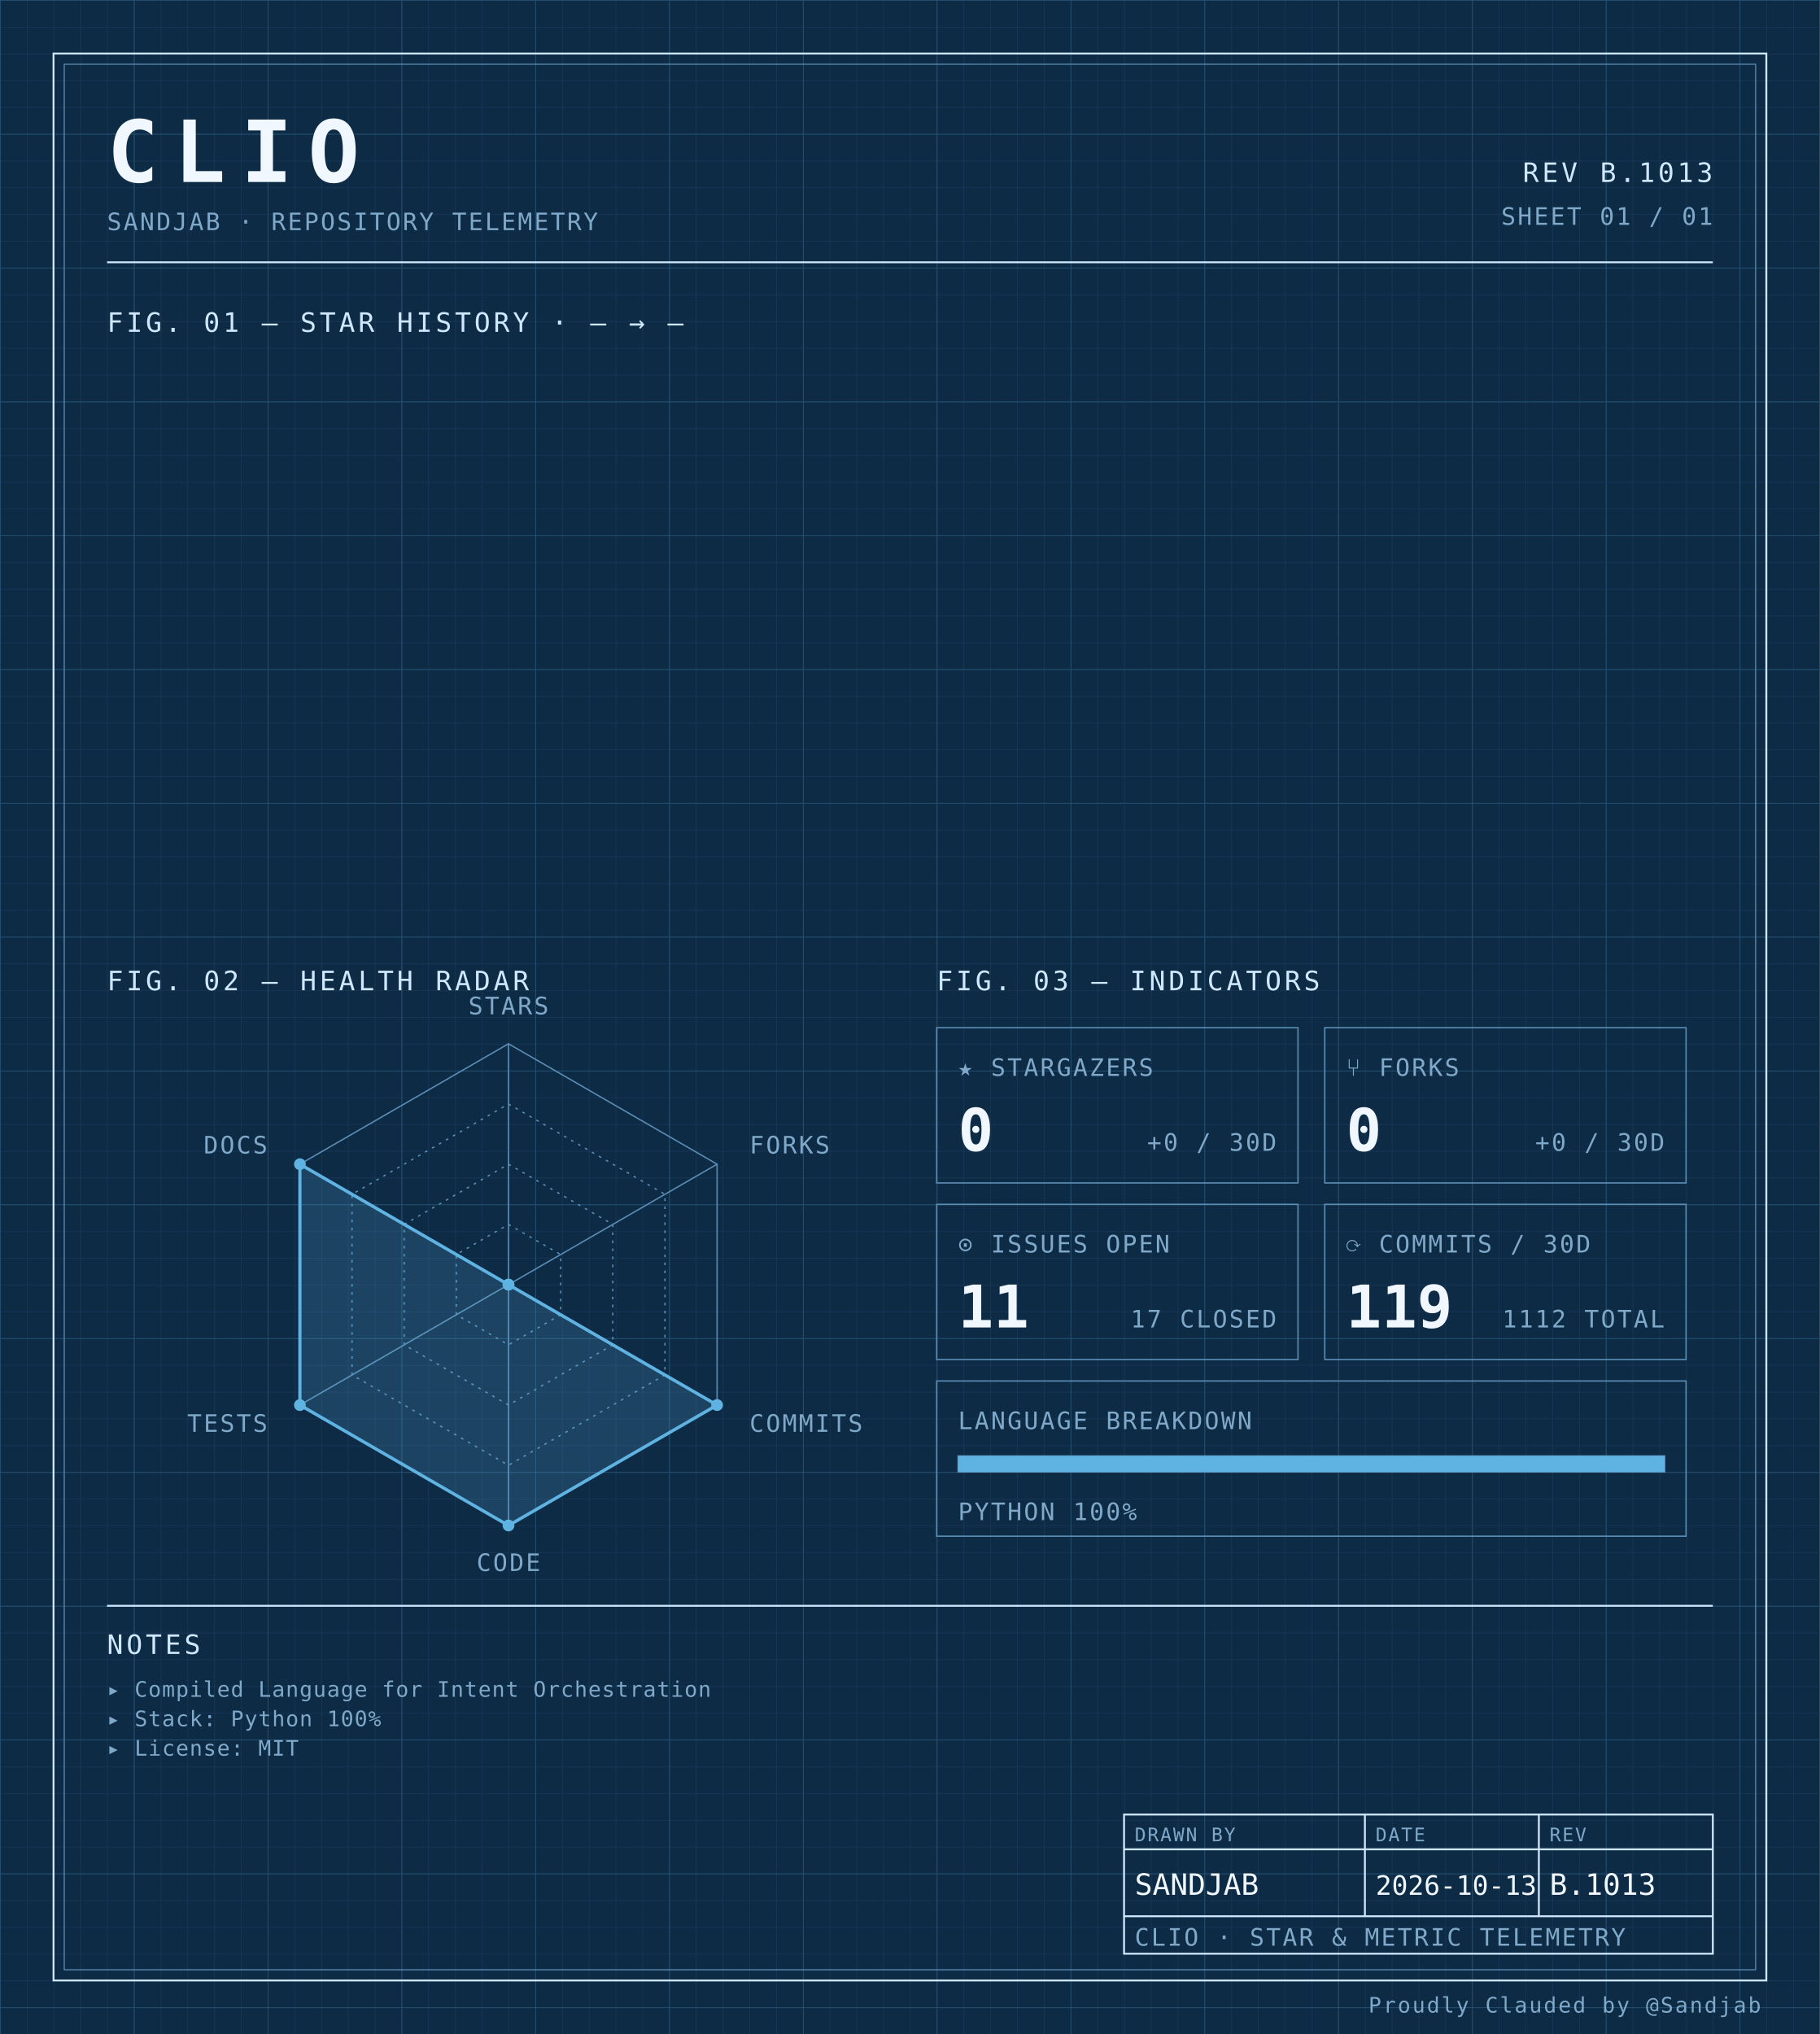
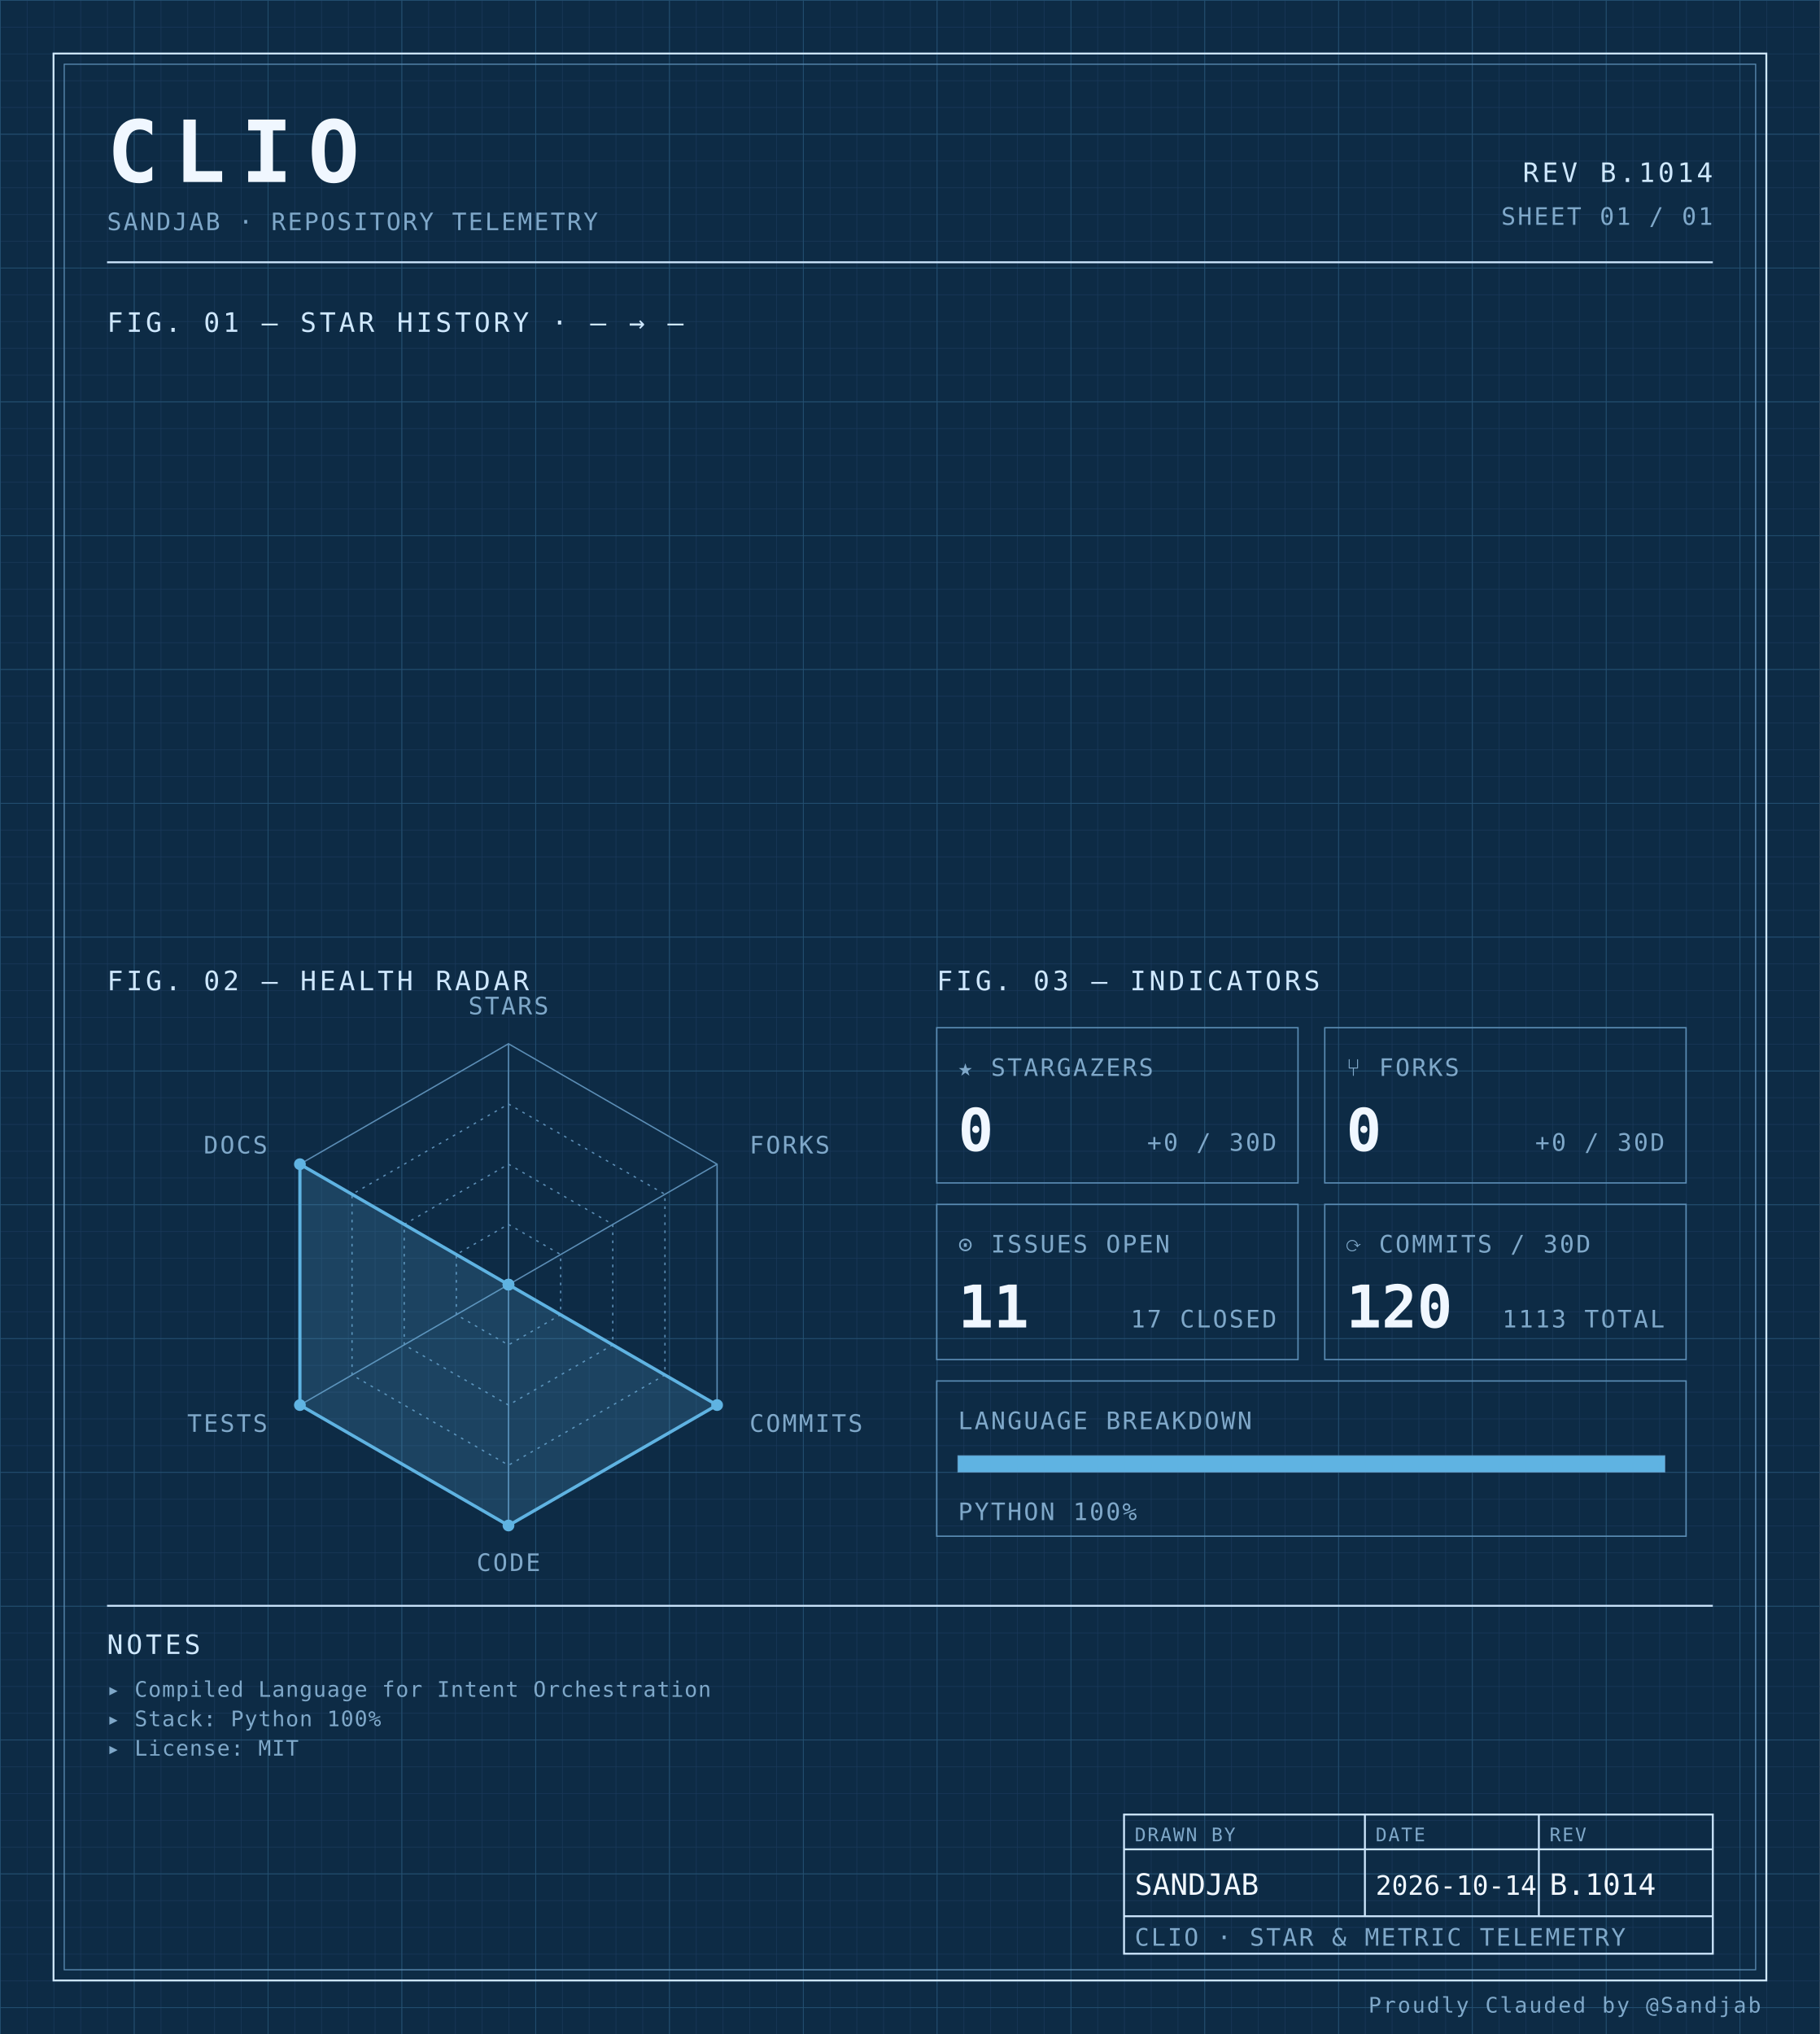
<svg xmlns="http://www.w3.org/2000/svg" width="100%" viewBox="0 0 680 760" role="img">
  <defs>
    <pattern id="grid-fine" width="10" height="10" patternUnits="userSpaceOnUse">
      <path d="M10 0H0V10" fill="none" stroke="#1a3a5c" stroke-width="0.4" />
    </pattern>
    <pattern id="grid-major" width="50" height="50" patternUnits="userSpaceOnUse">
      <path d="M50 0H0V50" fill="none" stroke="#245273" stroke-width="0.5" />
    </pattern>
  </defs>
  <rect x="0" y="0" width="680" height="760" fill="#0d2b45" />
  <rect x="0" y="0" width="680" height="760" fill="url(#grid-fine)" />
  <rect x="0" y="0" width="680" height="760" fill="url(#grid-major)" />
  <rect x="20" y="20" width="640" height="720" fill="none" stroke="#cfe8ff" stroke-width="0.7" />
  <rect x="24" y="24" width="632" height="712" fill="none" stroke="#5b8db5" stroke-width="0.4" />
  <text x="40" y="68" font-family="ui-monospace, 'SF Mono', 'JetBrains Mono', 'Cascadia Code', Consolas, monospace" font-size="32" font-weight="700" fill="#f0f7ff" text-anchor="start" letter-spacing="0.18em">CLIO</text>
  <text x="40" y="86" font-family="ui-monospace, 'SF Mono', 'JetBrains Mono', 'Cascadia Code', Consolas, monospace" font-size="9" font-weight="400" fill="#7fa8c9" text-anchor="start" letter-spacing="0.08em">SANDJAB · REPOSITORY TELEMETRY</text>
-   <text x="640" y="68" font-family="ui-monospace, 'SF Mono', 'JetBrains Mono', 'Cascadia Code', Consolas, monospace" font-size="10" font-weight="400" fill="#cfe8ff" text-anchor="end" letter-spacing="0.12em">REV B.1013</text>
+   <text x="640" y="68" font-family="ui-monospace, 'SF Mono', 'JetBrains Mono', 'Cascadia Code', Consolas, monospace" font-size="10" font-weight="400" fill="#cfe8ff" text-anchor="end" letter-spacing="0.12em">REV B.1014</text>
  <text x="640" y="84" font-family="ui-monospace, 'SF Mono', 'JetBrains Mono', 'Cascadia Code', Consolas, monospace" font-size="9" font-weight="400" fill="#7fa8c9" text-anchor="end" letter-spacing="0.08em">SHEET 01 / 01</text>
  <line x1="40" y1="98" x2="640" y2="98" stroke="#cfe8ff" stroke-width="0.7" />
  <text x="40" y="124" font-family="ui-monospace, 'SF Mono', 'JetBrains Mono', 'Cascadia Code', Consolas, monospace" font-size="10" font-weight="400" fill="#cfe8ff" text-anchor="start" letter-spacing="0.12em">FIG. 01 — STAR HISTORY · — → —</text>
  <text x="40" y="370" font-family="ui-monospace, 'SF Mono', 'JetBrains Mono', 'Cascadia Code', Consolas, monospace" font-size="10" font-weight="400" fill="#cfe8ff" text-anchor="start" letter-spacing="0.12em">FIG. 02 — HEALTH RADAR</text>
  <g transform="translate(190 480)">
    <polygon points="0.00,-90.00 77.94,-45.00 77.94,45.00 0.00,90.00 -77.94,45.00 -77.94,-45.00" fill="none" stroke="#5b8db5" stroke-width="0.5" />
    <polygon points="0.00,-67.50 58.46,-33.75 58.46,33.75 0.00,67.50 -58.46,33.75 -58.46,-33.75" fill="none" stroke="#5b8db5" stroke-width="0.5" stroke-dasharray="1,2" />
    <polygon points="0.00,-45.00 38.97,-22.50 38.97,22.50 0.00,45.00 -38.97,22.50 -38.97,-22.50" fill="none" stroke="#5b8db5" stroke-width="0.5" stroke-dasharray="1,2" />
    <polygon points="0.00,-22.50 19.49,-11.25 19.49,11.25 0.00,22.50 -19.49,11.25 -19.49,-11.25" fill="none" stroke="#5b8db5" stroke-width="0.5" stroke-dasharray="1,2" />
    <line x1="0" y1="0" x2="0.00" y2="-90.00" stroke="#5b8db5" stroke-width="0.5" />
    <line x1="0" y1="0" x2="77.94" y2="-45.00" stroke="#5b8db5" stroke-width="0.5" />
    <line x1="0" y1="0" x2="77.94" y2="45.00" stroke="#5b8db5" stroke-width="0.5" />
    <line x1="0" y1="0" x2="0.00" y2="90.00" stroke="#5b8db5" stroke-width="0.5" />
    <line x1="0" y1="0" x2="-77.94" y2="45.00" stroke="#5b8db5" stroke-width="0.5" />
    <line x1="0" y1="0" x2="-77.94" y2="-45.00" stroke="#5b8db5" stroke-width="0.5" />
    <polygon points="0.00,0.00 0.00,0.00 77.94,45.00 0.00,90.00 -77.94,45.00 -77.94,-45.00" fill="#5fb3e2" fill-opacity="0.18" stroke="#5fb3e2" stroke-width="1.2" />
    <circle cx="0.00" cy="0.00" r="2.2" fill="#5fb3e2" />
    <circle cx="0.00" cy="0.00" r="2.2" fill="#5fb3e2" />
    <circle cx="77.94" cy="45.00" r="2.2" fill="#5fb3e2" />
    <circle cx="0.00" cy="90.00" r="2.2" fill="#5fb3e2" />
    <circle cx="-77.94" cy="45.00" r="2.2" fill="#5fb3e2" />
    <circle cx="-77.94" cy="-45.00" r="2.2" fill="#5fb3e2" />
    <text x="6.3681633555662356e-15" y="-101" font-family="ui-monospace, 'SF Mono', 'JetBrains Mono', 'Cascadia Code', Consolas, monospace" font-size="9" font-weight="400" fill="#7fa8c9" text-anchor="middle" letter-spacing="0.08em">STARS</text>
    <text x="90.067" y="-49" font-family="ui-monospace, 'SF Mono', 'JetBrains Mono', 'Cascadia Code', Consolas, monospace" font-size="9" font-weight="400" fill="#7fa8c9" text-anchor="start" letter-spacing="0.08em">FORKS</text>
    <text x="90.067" y="55" font-family="ui-monospace, 'SF Mono', 'JetBrains Mono', 'Cascadia Code', Consolas, monospace" font-size="9" font-weight="400" fill="#7fa8c9" text-anchor="start" letter-spacing="0.08em">COMMITS</text>
    <text x="6.3681633555662356e-15" y="107" font-family="ui-monospace, 'SF Mono', 'JetBrains Mono', 'Cascadia Code', Consolas, monospace" font-size="9" font-weight="400" fill="#7fa8c9" text-anchor="middle" letter-spacing="0.08em">CODE</text>
    <text x="-90.067" y="55" font-family="ui-monospace, 'SF Mono', 'JetBrains Mono', 'Cascadia Code', Consolas, monospace" font-size="9" font-weight="400" fill="#7fa8c9" text-anchor="end" letter-spacing="0.08em">TESTS</text>
    <text x="-90.067" y="-49" font-family="ui-monospace, 'SF Mono', 'JetBrains Mono', 'Cascadia Code', Consolas, monospace" font-size="9" font-weight="400" fill="#7fa8c9" text-anchor="end" letter-spacing="0.08em">DOCS</text>
  </g>
  <text x="350" y="370" font-family="ui-monospace, 'SF Mono', 'JetBrains Mono', 'Cascadia Code', Consolas, monospace" font-size="10" font-weight="400" fill="#cfe8ff" text-anchor="start" letter-spacing="0.12em">FIG. 03 — INDICATORS</text>
  <rect x="350" y="384" width="135" height="58" fill="none" stroke="#5b8db5" stroke-width="0.5" />
  <text x="358" y="402" font-family="ui-monospace, 'SF Mono', 'JetBrains Mono', 'Cascadia Code', Consolas, monospace" font-size="9" font-weight="400" fill="#7fa8c9" text-anchor="start" letter-spacing="0.08em">★ STARGAZERS</text>
  <text x="358" y="430" font-family="ui-monospace, 'SF Mono', 'JetBrains Mono', 'Cascadia Code', Consolas, monospace" font-size="22" font-weight="700" fill="#f0f7ff" text-anchor="start" letter-spacing="normal">0</text>
  <text x="477" y="430" font-family="ui-monospace, 'SF Mono', 'JetBrains Mono', 'Cascadia Code', Consolas, monospace" font-size="9" font-weight="400" fill="#7fa8c9" text-anchor="end" letter-spacing="0.08em">+0 / 30D</text>
  <rect x="495" y="384" width="135" height="58" fill="none" stroke="#5b8db5" stroke-width="0.5" />
  <text x="503" y="402" font-family="ui-monospace, 'SF Mono', 'JetBrains Mono', 'Cascadia Code', Consolas, monospace" font-size="9" font-weight="400" fill="#7fa8c9" text-anchor="start" letter-spacing="0.08em">⑂ FORKS</text>
  <text x="503" y="430" font-family="ui-monospace, 'SF Mono', 'JetBrains Mono', 'Cascadia Code', Consolas, monospace" font-size="22" font-weight="700" fill="#f0f7ff" text-anchor="start" letter-spacing="normal">0</text>
  <text x="622" y="430" font-family="ui-monospace, 'SF Mono', 'JetBrains Mono', 'Cascadia Code', Consolas, monospace" font-size="9" font-weight="400" fill="#7fa8c9" text-anchor="end" letter-spacing="0.08em">+0 / 30D</text>
  <rect x="350" y="450" width="135" height="58" fill="none" stroke="#5b8db5" stroke-width="0.5" />
  <text x="358" y="468" font-family="ui-monospace, 'SF Mono', 'JetBrains Mono', 'Cascadia Code', Consolas, monospace" font-size="9" font-weight="400" fill="#7fa8c9" text-anchor="start" letter-spacing="0.08em">⊙ ISSUES OPEN</text>
  <text x="358" y="496" font-family="ui-monospace, 'SF Mono', 'JetBrains Mono', 'Cascadia Code', Consolas, monospace" font-size="22" font-weight="700" fill="#f0f7ff" text-anchor="start" letter-spacing="normal">11</text>
  <text x="477" y="496" font-family="ui-monospace, 'SF Mono', 'JetBrains Mono', 'Cascadia Code', Consolas, monospace" font-size="9" font-weight="400" fill="#7fa8c9" text-anchor="end" letter-spacing="0.08em">17 CLOSED</text>
  <rect x="495" y="450" width="135" height="58" fill="none" stroke="#5b8db5" stroke-width="0.5" />
  <text x="503" y="468" font-family="ui-monospace, 'SF Mono', 'JetBrains Mono', 'Cascadia Code', Consolas, monospace" font-size="9" font-weight="400" fill="#7fa8c9" text-anchor="start" letter-spacing="0.08em">⟳ COMMITS / 30D</text>
-   <text x="503" y="496" font-family="ui-monospace, 'SF Mono', 'JetBrains Mono', 'Cascadia Code', Consolas, monospace" font-size="22" font-weight="700" fill="#f0f7ff" text-anchor="start" letter-spacing="normal">119</text>
-   <text x="622" y="496" font-family="ui-monospace, 'SF Mono', 'JetBrains Mono', 'Cascadia Code', Consolas, monospace" font-size="9" font-weight="400" fill="#7fa8c9" text-anchor="end" letter-spacing="0.08em">1112 TOTAL</text>
+   <text x="503" y="496" font-family="ui-monospace, 'SF Mono', 'JetBrains Mono', 'Cascadia Code', Consolas, monospace" font-size="22" font-weight="700" fill="#f0f7ff" text-anchor="start" letter-spacing="normal">120</text>
+   <text x="622" y="496" font-family="ui-monospace, 'SF Mono', 'JetBrains Mono', 'Cascadia Code', Consolas, monospace" font-size="9" font-weight="400" fill="#7fa8c9" text-anchor="end" letter-spacing="0.08em">1113 TOTAL</text>
  <rect x="350" y="516" width="280" height="58" fill="none" stroke="#5b8db5" stroke-width="0.5" />
  <text x="358" y="534" font-family="ui-monospace, 'SF Mono', 'JetBrains Mono', 'Cascadia Code', Consolas, monospace" font-size="9" font-weight="400" fill="#7fa8c9" text-anchor="start" letter-spacing="0.08em">LANGUAGE BREAKDOWN</text>
  <rect x="358" y="544" width="264" height="6" fill="none" stroke="#5b8db5" stroke-width="0.5" />
  <rect x="358" y="544" width="264.00" height="6" fill="#5fb3e2" />
  <text x="358" y="568" font-family="ui-monospace, 'SF Mono', 'JetBrains Mono', 'Cascadia Code', Consolas, monospace" font-size="9" font-weight="400" fill="#7fa8c9" text-anchor="start" letter-spacing="0.08em">PYTHON 100%</text>
  <line x1="40" y1="600" x2="640" y2="600" stroke="#cfe8ff" stroke-width="0.7" />
  <text x="40" y="618" font-family="ui-monospace, 'SF Mono', 'JetBrains Mono', 'Cascadia Code', Consolas, monospace" font-size="10" font-weight="400" fill="#cfe8ff" text-anchor="start" letter-spacing="0.12em">NOTES</text>
  <text x="40" y="634" font-family="ui-monospace, 'SF Mono', 'JetBrains Mono', 'Cascadia Code', Consolas, monospace" font-size="8" font-weight="400" fill="#7fa8c9" text-anchor="start" letter-spacing="0.04em">▸ Compiled Language for Intent Orchestration</text>
  <text x="40" y="645" font-family="ui-monospace, 'SF Mono', 'JetBrains Mono', 'Cascadia Code', Consolas, monospace" font-size="8" font-weight="400" fill="#7fa8c9" text-anchor="start" letter-spacing="0.04em">▸ Stack: Python 100%</text>
  <text x="40" y="656" font-family="ui-monospace, 'SF Mono', 'JetBrains Mono', 'Cascadia Code', Consolas, monospace" font-size="8" font-weight="400" fill="#7fa8c9" text-anchor="start" letter-spacing="0.04em">▸ License: MIT</text>
  <rect x="420" y="678" width="220" height="52" fill="none" stroke="#cfe8ff" stroke-width="0.7" />
  <line x1="420" y1="691" x2="640" y2="691" stroke="#cfe8ff" stroke-width="0.7" />
  <line x1="420" y1="716" x2="640" y2="716" stroke="#cfe8ff" stroke-width="0.7" />
  <line x1="510" y1="678" x2="510" y2="716" stroke="#cfe8ff" stroke-width="0.7" />
  <line x1="575" y1="678" x2="575" y2="716" stroke="#cfe8ff" stroke-width="0.7" />
  <text x="424" y="688" font-family="ui-monospace, 'SF Mono', 'JetBrains Mono', 'Cascadia Code', Consolas, monospace" font-size="7" font-weight="400" fill="#7fa8c9" text-anchor="start" letter-spacing="0.08em">DRAWN BY</text>
  <text x="514" y="688" font-family="ui-monospace, 'SF Mono', 'JetBrains Mono', 'Cascadia Code', Consolas, monospace" font-size="7" font-weight="400" fill="#7fa8c9" text-anchor="start" letter-spacing="0.08em">DATE</text>
  <text x="579" y="688" font-family="ui-monospace, 'SF Mono', 'JetBrains Mono', 'Cascadia Code', Consolas, monospace" font-size="7" font-weight="400" fill="#7fa8c9" text-anchor="start" letter-spacing="0.08em">REV</text>
  <text x="424" y="708" font-family="ui-monospace, 'SF Mono', 'JetBrains Mono', 'Cascadia Code', Consolas, monospace" font-size="11" font-weight="400" fill="#f0f7ff" text-anchor="start" letter-spacing="normal">SANDJAB</text>
-   <text x="514" y="708" font-family="ui-monospace, 'SF Mono', 'JetBrains Mono', 'Cascadia Code', Consolas, monospace" font-size="10" font-weight="400" fill="#f0f7ff" text-anchor="start" letter-spacing="normal">2026-10-13</text>
-   <text x="579" y="708" font-family="ui-monospace, 'SF Mono', 'JetBrains Mono', 'Cascadia Code', Consolas, monospace" font-size="11" font-weight="400" fill="#f0f7ff" text-anchor="start" letter-spacing="normal">B.1013</text>
+   <text x="514" y="708" font-family="ui-monospace, 'SF Mono', 'JetBrains Mono', 'Cascadia Code', Consolas, monospace" font-size="10" font-weight="400" fill="#f0f7ff" text-anchor="start" letter-spacing="normal">2026-10-14</text>
+   <text x="579" y="708" font-family="ui-monospace, 'SF Mono', 'JetBrains Mono', 'Cascadia Code', Consolas, monospace" font-size="11" font-weight="400" fill="#f0f7ff" text-anchor="start" letter-spacing="normal">B.1014</text>
  <text x="424" y="727" font-family="ui-monospace, 'SF Mono', 'JetBrains Mono', 'Cascadia Code', Consolas, monospace" font-size="9" font-weight="400" fill="#7fa8c9" text-anchor="start" letter-spacing="0.08em">CLIO · STAR &amp; METRIC TELEMETRY</text>
  <text x="658" y="752" font-family="ui-monospace, 'SF Mono', 'JetBrains Mono', 'Cascadia Code', Consolas, monospace" font-size="8" font-weight="400" fill="#7fa8c9" text-anchor="end" letter-spacing="0.08em">Proudly Clauded by @Sandjab</text>
</svg>
